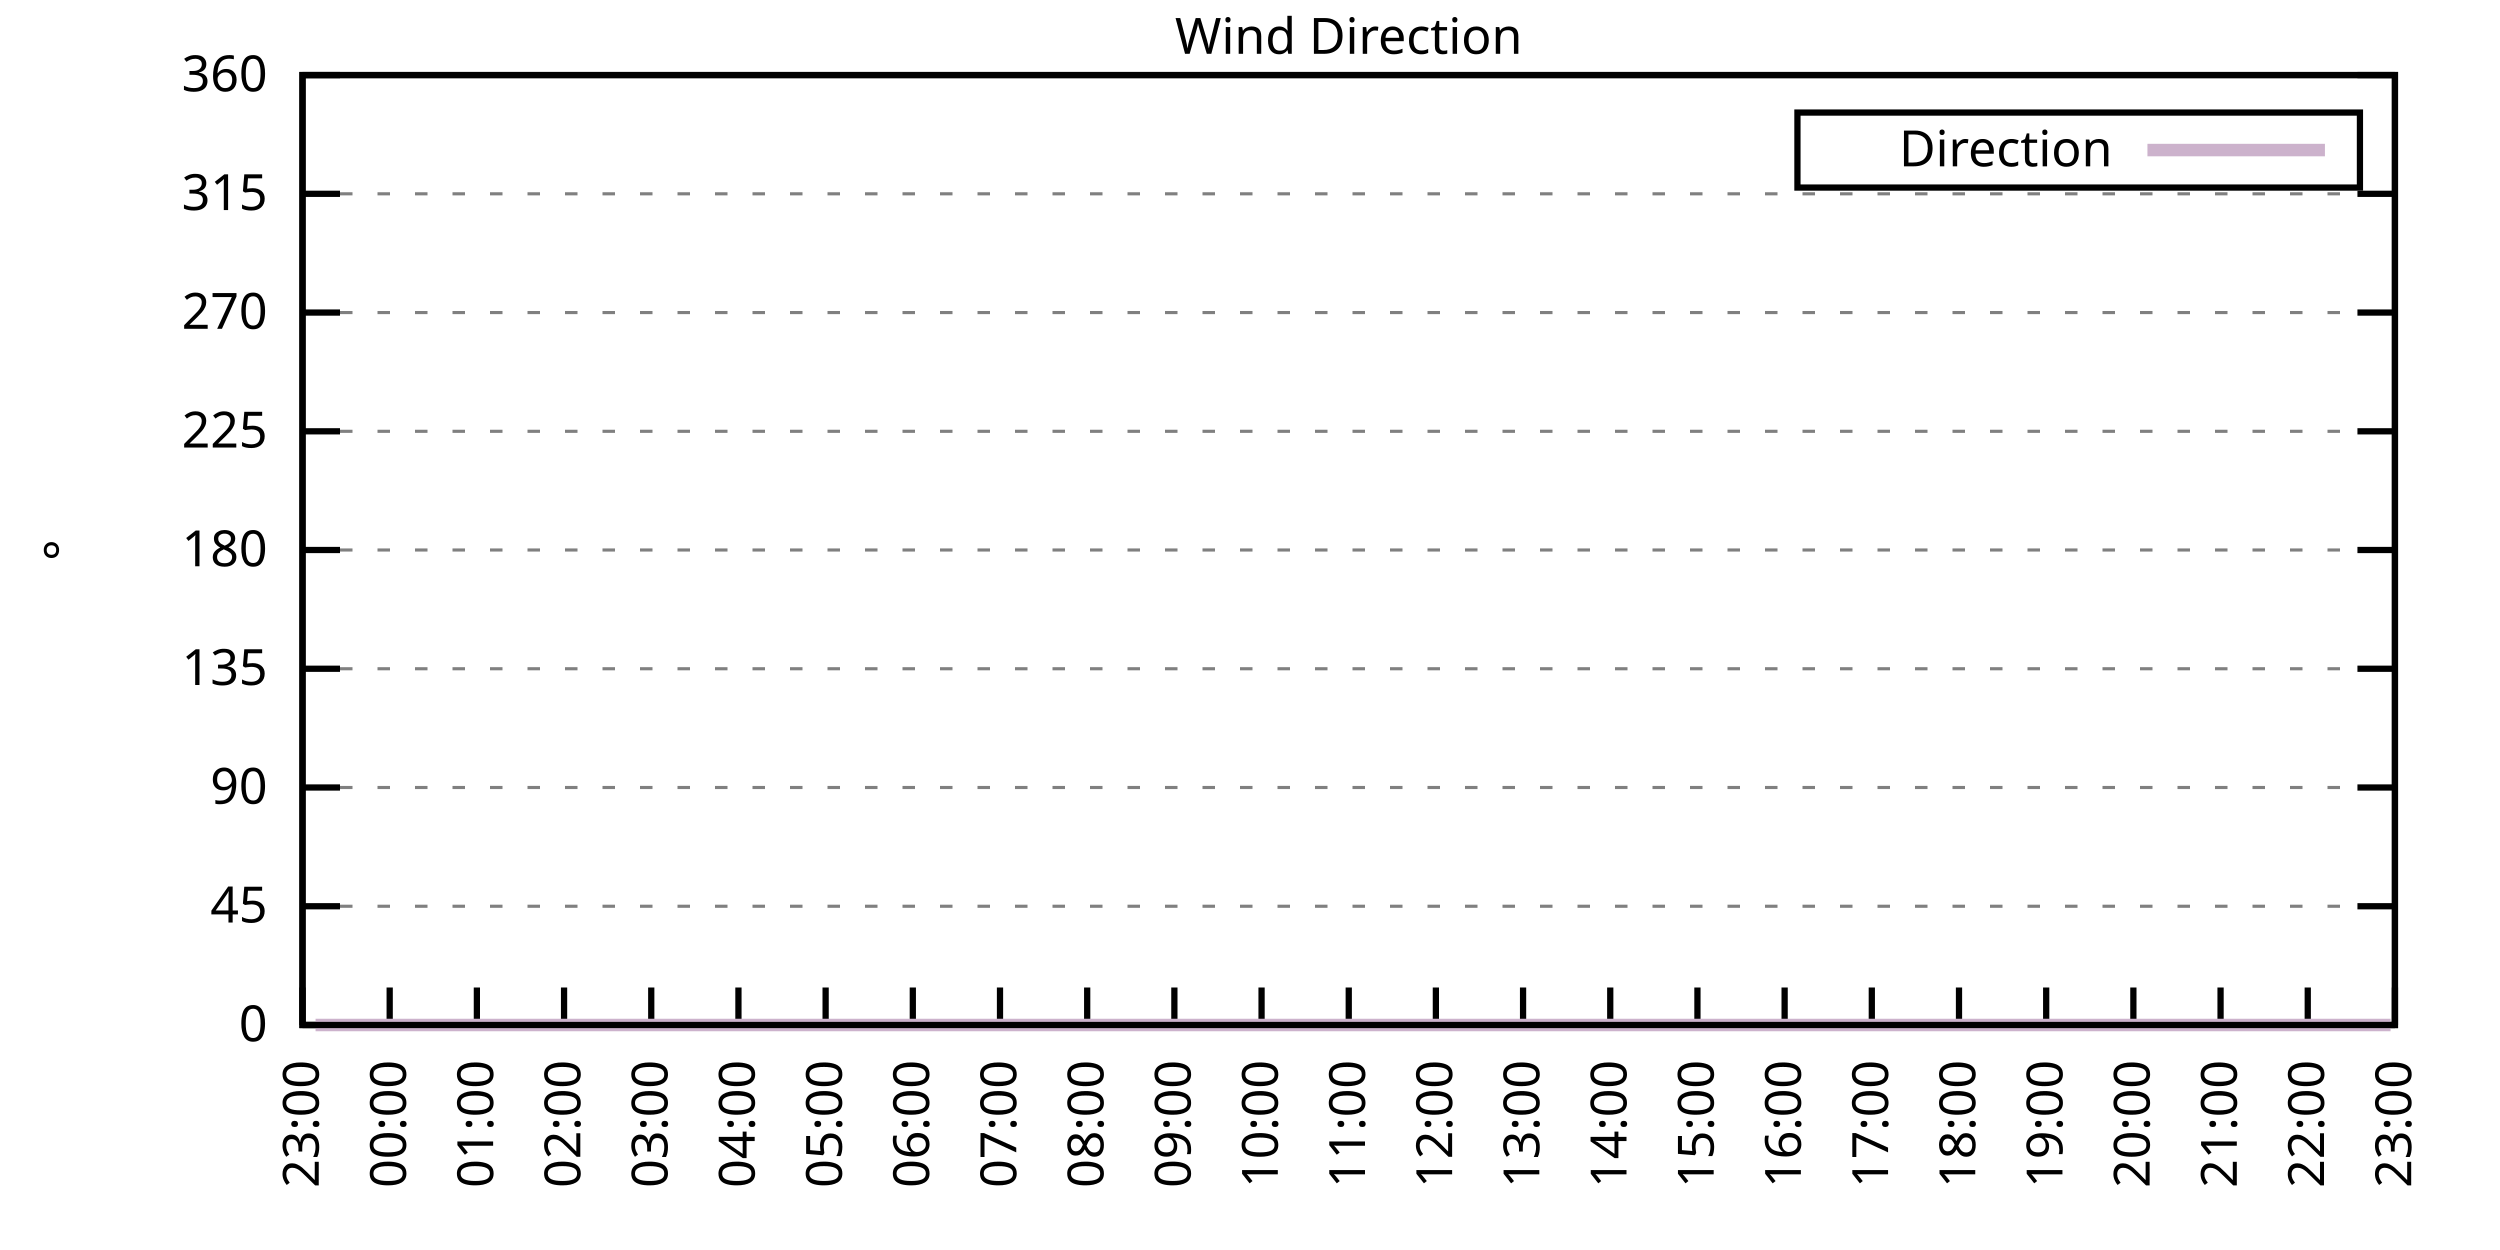
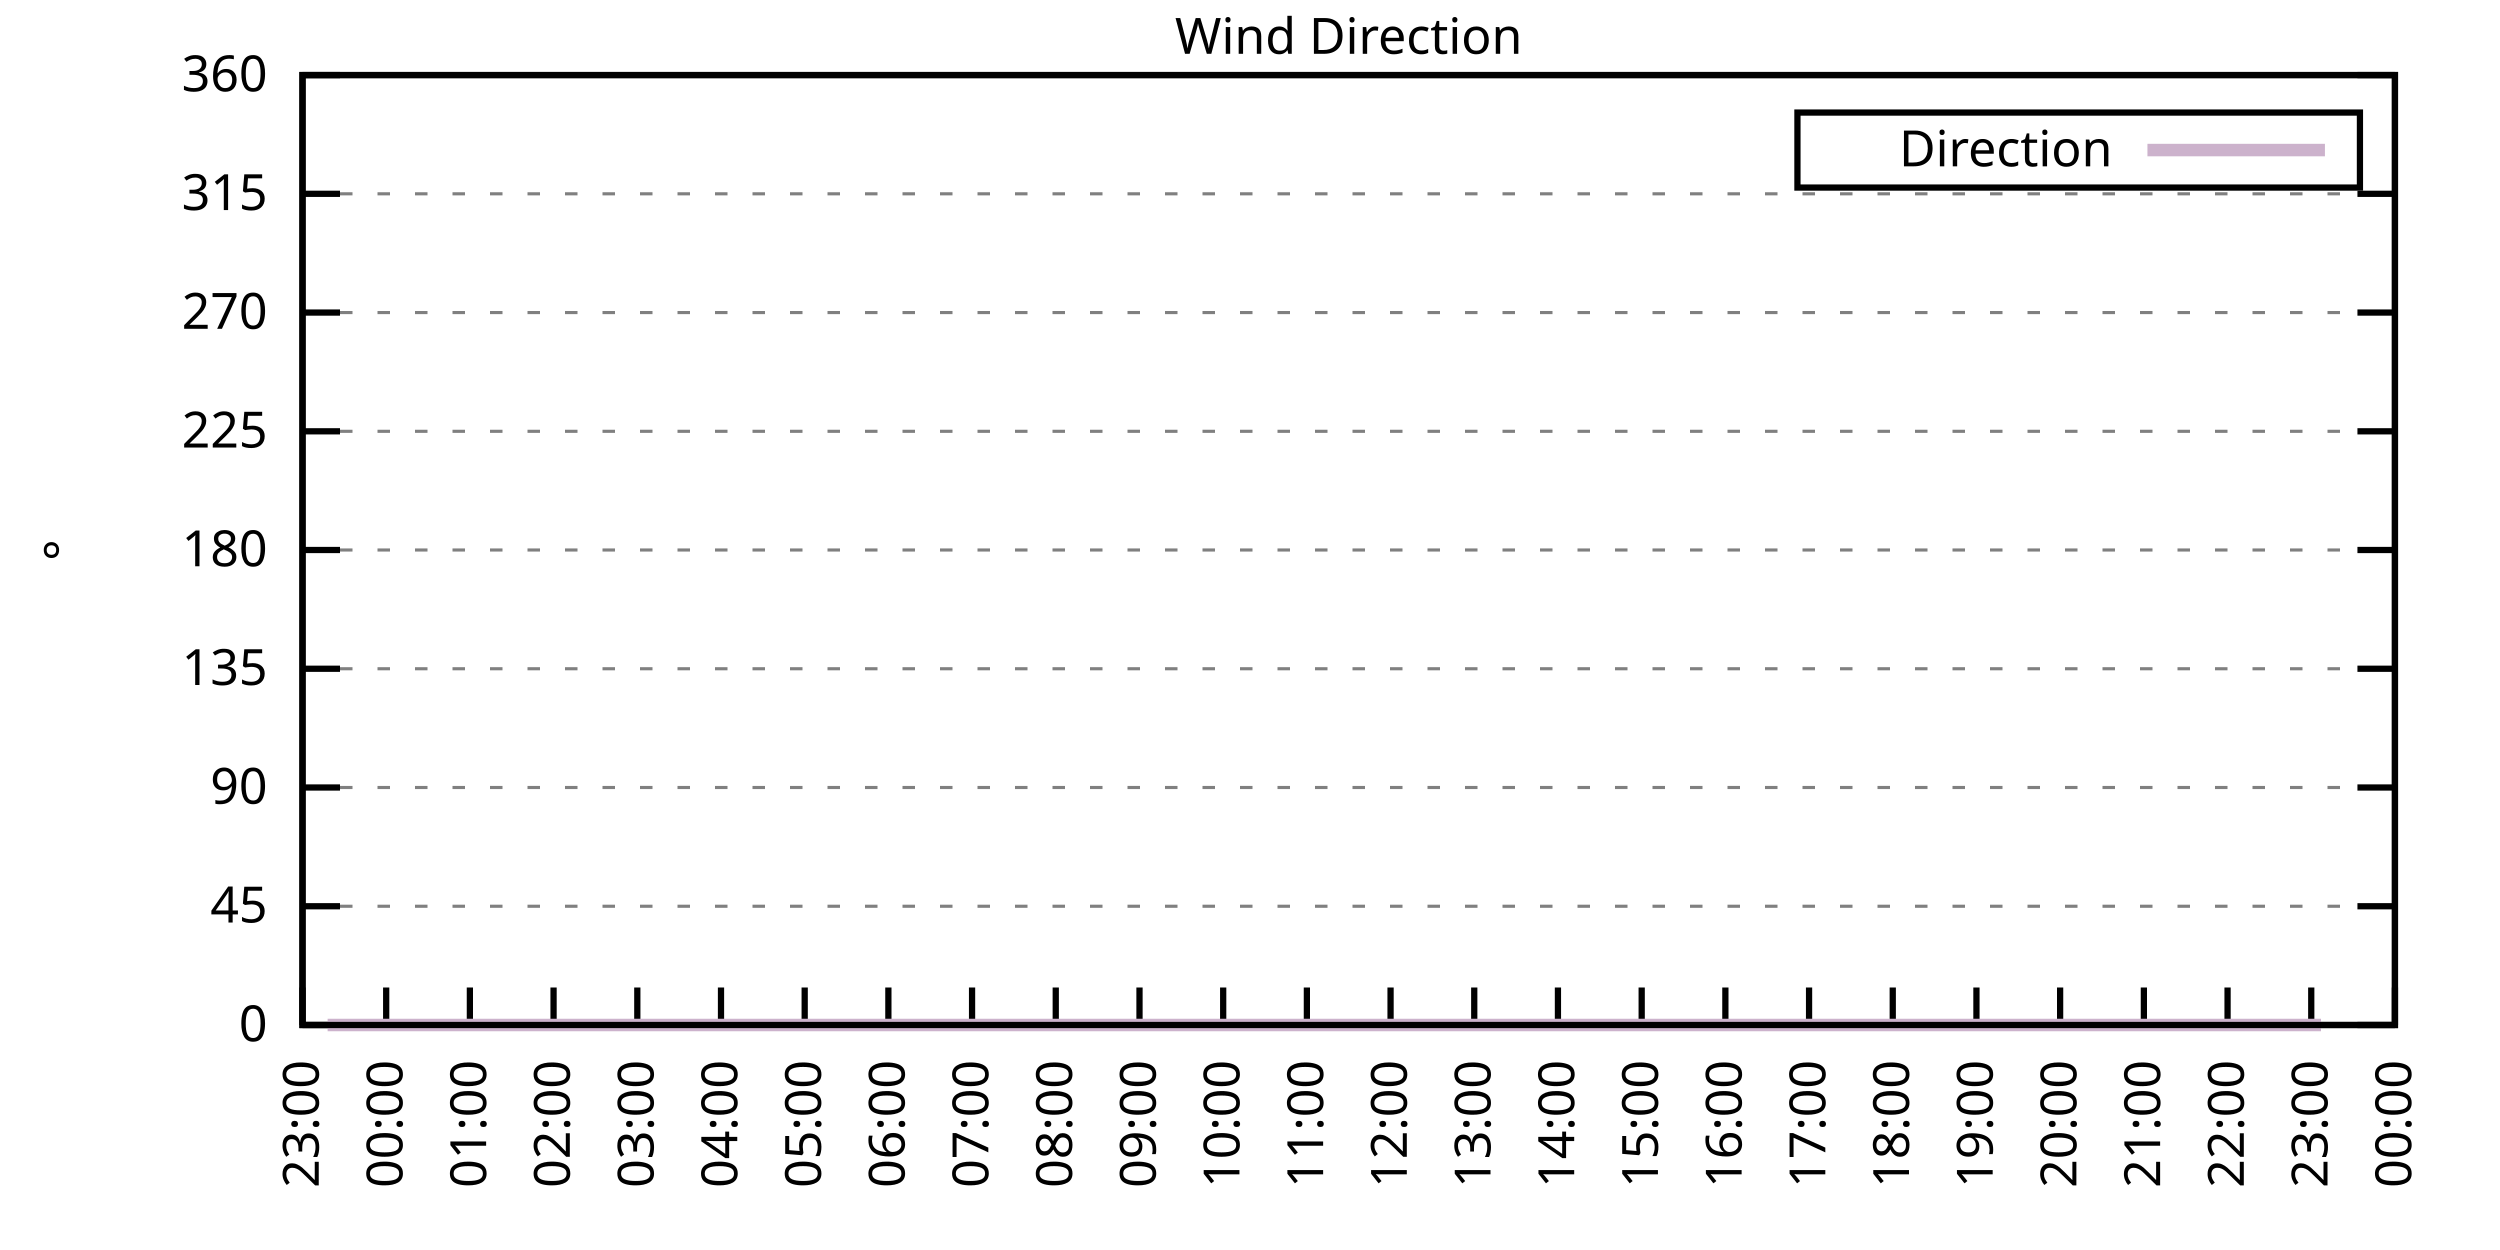
<svg xmlns="http://www.w3.org/2000/svg" xmlns:xlink="http://www.w3.org/1999/xlink" width="400" height="200" viewBox="0 0 400 200">
  <g id="gnuplot_canvas">
    <rect x="0" y="0" width="400" height="200" fill="none" />
    <defs>
      <circle id="gpDot" r="0.5" stroke-width="0.5" stroke="currentColor" />
      <path id="gpPt0" stroke-width="0.333" stroke="currentColor" d="M-1,0 h2 M0,-1 v2" />
      <path id="gpPt1" stroke-width="0.333" stroke="currentColor" d="M-1,-1 L1,1 M1,-1 L-1,1" />
      <path id="gpPt2" stroke-width="0.333" stroke="currentColor" d="M-1,0 L1,0 M0,-1 L0,1 M-1,-1 L1,1 M-1,1 L1,-1" />
      <rect id="gpPt3" stroke-width="0.333" stroke="currentColor" x="-1" y="-1" width="2" height="2" />
      <rect id="gpPt4" stroke-width="0.333" stroke="currentColor" fill="currentColor" x="-1" y="-1" width="2" height="2" />
      <circle id="gpPt5" stroke-width="0.333" stroke="currentColor" cx="0" cy="0" r="1" />
      <use xlink:href="#gpPt5" id="gpPt6" fill="currentColor" stroke="none" />
      <path id="gpPt7" stroke-width="0.333" stroke="currentColor" d="M0,-1.33 L-1.33,0.67 L1.33,0.67 z" />
      <use xlink:href="#gpPt7" id="gpPt8" fill="currentColor" stroke="none" />
      <use xlink:href="#gpPt7" id="gpPt9" stroke="currentColor" transform="rotate(180)" />
      <use xlink:href="#gpPt9" id="gpPt10" fill="currentColor" stroke="none" />
      <use xlink:href="#gpPt3" id="gpPt11" stroke="currentColor" transform="rotate(45)" />
      <use xlink:href="#gpPt11" id="gpPt12" fill="currentColor" stroke="none" />
      <path id="gpPt13" stroke-width="0.333" stroke="currentColor" d="M0,1.330 L1.265,0.411 L0.782,-1.067 L-0.782,-1.076 L-1.265,0.411 z" />
      <use xlink:href="#gpPt13" id="gpPt14" fill="currentColor" stroke="none" />
      <filter id="textbox" filterUnits="objectBoundingBox" x="0" y="0" height="1" width="1">
        <feFlood flood-color="white" flood-opacity="1" result="bgnd" />
        <feComposite in="SourceGraphic" in2="bgnd" operator="atop" />
      </filter>
      <filter id="greybox" filterUnits="objectBoundingBox" x="0" y="0" height="1" width="1">
        <feFlood flood-color="lightgrey" flood-opacity="1" result="grey" />
        <feComposite in="SourceGraphic" in2="grey" operator="atop" />
      </filter>
    </defs>
    <g fill="none" color="white" stroke="currentColor" stroke-width="1.00" stroke-linecap="butt" stroke-linejoin="miter">
</g>
    <g fill="none" color="black" stroke="currentColor" stroke-width="1.00" stroke-linecap="butt" stroke-linejoin="miter">
      <g stroke="none" shape-rendering="crispEdges">
        <polygon fill="rgb(255, 255, 255)" points="48.40,164.00 383.18,164.00 383.18,12.02 48.40,12.02 " />
      </g>
    </g>
    <g fill="none" color="black" stroke="currentColor" stroke-width="1.00" stroke-linecap="butt" stroke-linejoin="miter">
</g>
    <g fill="none" color="black" stroke="black" stroke-width="0.50" stroke-linecap="butt" stroke-linejoin="miter">
</g>
    <g fill="none" color="gray" stroke="currentColor" stroke-width="0.50" stroke-linecap="butt" stroke-linejoin="miter">
      <path stroke="gray" stroke-dasharray="2,4" class="gridline" d="M48.40,164.00 L383.19,164.00  " />
    </g>
    <g fill="none" color="gray" stroke="gray" stroke-width="1.00" stroke-linecap="butt" stroke-linejoin="miter">
</g>
    <g fill="none" color="black" stroke="currentColor" stroke-width="1.00" stroke-linecap="butt" stroke-linejoin="miter">
      <path stroke="black" d="M48.40,164.00 L54.40,164.00 M383.19,164.00 L377.19,164.00  " />
      <g transform="translate(42.80,166.60)" stroke="none" fill="black" font-family="Sans" font-size="8.00" text-anchor="end">
        <text>
          <tspan font-family="Sans"> 0</tspan>
        </text>
      </g>
    </g>
    <g fill="none" color="black" stroke="currentColor" stroke-width="1.00" stroke-linecap="butt" stroke-linejoin="miter">
</g>
    <g fill="none" color="black" stroke="black" stroke-width="0.50" stroke-linecap="butt" stroke-linejoin="miter">
</g>
    <g fill="none" color="gray" stroke="currentColor" stroke-width="0.50" stroke-linecap="butt" stroke-linejoin="miter">
      <path stroke="gray" stroke-dasharray="2,4" class="gridline" d="M48.40,145.00 L383.19,145.00  " />
    </g>
    <g fill="none" color="gray" stroke="gray" stroke-width="1.00" stroke-linecap="butt" stroke-linejoin="miter">
</g>
    <g fill="none" color="black" stroke="currentColor" stroke-width="1.00" stroke-linecap="butt" stroke-linejoin="miter">
      <path stroke="black" d="M48.40,145.00 L54.40,145.00 M383.19,145.00 L377.19,145.00  " />
      <g transform="translate(42.80,147.60)" stroke="none" fill="black" font-family="Sans" font-size="8.00" text-anchor="end">
        <text>
          <tspan font-family="Sans"> 45</tspan>
        </text>
      </g>
    </g>
    <g fill="none" color="black" stroke="currentColor" stroke-width="1.00" stroke-linecap="butt" stroke-linejoin="miter">
</g>
    <g fill="none" color="black" stroke="black" stroke-width="0.50" stroke-linecap="butt" stroke-linejoin="miter">
</g>
    <g fill="none" color="gray" stroke="currentColor" stroke-width="0.50" stroke-linecap="butt" stroke-linejoin="miter">
      <path stroke="gray" stroke-dasharray="2,4" class="gridline" d="M48.40,126.00 L383.19,126.00  " />
    </g>
    <g fill="none" color="gray" stroke="gray" stroke-width="1.00" stroke-linecap="butt" stroke-linejoin="miter">
</g>
    <g fill="none" color="black" stroke="currentColor" stroke-width="1.00" stroke-linecap="butt" stroke-linejoin="miter">
      <path stroke="black" d="M48.40,126.00 L54.40,126.00 M383.19,126.00 L377.19,126.00  " />
      <g transform="translate(42.80,128.60)" stroke="none" fill="black" font-family="Sans" font-size="8.00" text-anchor="end">
        <text>
          <tspan font-family="Sans"> 90</tspan>
        </text>
      </g>
    </g>
    <g fill="none" color="black" stroke="currentColor" stroke-width="1.00" stroke-linecap="butt" stroke-linejoin="miter">
</g>
    <g fill="none" color="black" stroke="black" stroke-width="0.50" stroke-linecap="butt" stroke-linejoin="miter">
</g>
    <g fill="none" color="gray" stroke="currentColor" stroke-width="0.50" stroke-linecap="butt" stroke-linejoin="miter">
      <path stroke="gray" stroke-dasharray="2,4" class="gridline" d="M48.40,107.00 L383.19,107.00  " />
    </g>
    <g fill="none" color="gray" stroke="gray" stroke-width="1.00" stroke-linecap="butt" stroke-linejoin="miter">
</g>
    <g fill="none" color="black" stroke="currentColor" stroke-width="1.00" stroke-linecap="butt" stroke-linejoin="miter">
      <path stroke="black" d="M48.40,107.00 L54.40,107.00 M383.19,107.00 L377.19,107.00  " />
      <g transform="translate(42.80,109.60)" stroke="none" fill="black" font-family="Sans" font-size="8.00" text-anchor="end">
        <text>
          <tspan font-family="Sans"> 135</tspan>
        </text>
      </g>
    </g>
    <g fill="none" color="black" stroke="currentColor" stroke-width="1.00" stroke-linecap="butt" stroke-linejoin="miter">
</g>
    <g fill="none" color="black" stroke="black" stroke-width="0.50" stroke-linecap="butt" stroke-linejoin="miter">
</g>
    <g fill="none" color="gray" stroke="currentColor" stroke-width="0.50" stroke-linecap="butt" stroke-linejoin="miter">
      <path stroke="gray" stroke-dasharray="2,4" class="gridline" d="M48.40,88.00 L383.19,88.00  " />
    </g>
    <g fill="none" color="gray" stroke="gray" stroke-width="1.00" stroke-linecap="butt" stroke-linejoin="miter">
</g>
    <g fill="none" color="black" stroke="currentColor" stroke-width="1.00" stroke-linecap="butt" stroke-linejoin="miter">
      <path stroke="black" d="M48.40,88.00 L54.40,88.00 M383.19,88.00 L377.19,88.00  " />
      <g transform="translate(42.80,90.60)" stroke="none" fill="black" font-family="Sans" font-size="8.00" text-anchor="end">
        <text>
          <tspan font-family="Sans"> 180</tspan>
        </text>
      </g>
    </g>
    <g fill="none" color="black" stroke="currentColor" stroke-width="1.00" stroke-linecap="butt" stroke-linejoin="miter">
</g>
    <g fill="none" color="black" stroke="black" stroke-width="0.50" stroke-linecap="butt" stroke-linejoin="miter">
</g>
    <g fill="none" color="gray" stroke="currentColor" stroke-width="0.50" stroke-linecap="butt" stroke-linejoin="miter">
      <path stroke="gray" stroke-dasharray="2,4" class="gridline" d="M48.40,69.01 L383.19,69.01  " />
    </g>
    <g fill="none" color="gray" stroke="gray" stroke-width="1.00" stroke-linecap="butt" stroke-linejoin="miter">
</g>
    <g fill="none" color="black" stroke="currentColor" stroke-width="1.00" stroke-linecap="butt" stroke-linejoin="miter">
      <path stroke="black" d="M48.40,69.01 L54.40,69.01 M383.19,69.01 L377.19,69.01  " />
      <g transform="translate(42.80,71.61)" stroke="none" fill="black" font-family="Sans" font-size="8.00" text-anchor="end">
        <text>
          <tspan font-family="Sans"> 225</tspan>
        </text>
      </g>
    </g>
    <g fill="none" color="black" stroke="currentColor" stroke-width="1.00" stroke-linecap="butt" stroke-linejoin="miter">
</g>
    <g fill="none" color="black" stroke="black" stroke-width="0.50" stroke-linecap="butt" stroke-linejoin="miter">
</g>
    <g fill="none" color="gray" stroke="currentColor" stroke-width="0.50" stroke-linecap="butt" stroke-linejoin="miter">
      <path stroke="gray" stroke-dasharray="2,4" class="gridline" d="M48.40,50.01 L383.19,50.01  " />
    </g>
    <g fill="none" color="gray" stroke="gray" stroke-width="1.00" stroke-linecap="butt" stroke-linejoin="miter">
</g>
    <g fill="none" color="black" stroke="currentColor" stroke-width="1.00" stroke-linecap="butt" stroke-linejoin="miter">
      <path stroke="black" d="M48.40,50.01 L54.40,50.01 M383.19,50.01 L377.19,50.01  " />
      <g transform="translate(42.80,52.61)" stroke="none" fill="black" font-family="Sans" font-size="8.00" text-anchor="end">
        <text>
          <tspan font-family="Sans"> 270</tspan>
        </text>
      </g>
    </g>
    <g fill="none" color="black" stroke="currentColor" stroke-width="1.00" stroke-linecap="butt" stroke-linejoin="miter">
</g>
    <g fill="none" color="black" stroke="black" stroke-width="0.50" stroke-linecap="butt" stroke-linejoin="miter">
</g>
    <g fill="none" color="gray" stroke="currentColor" stroke-width="0.50" stroke-linecap="butt" stroke-linejoin="miter">
      <path stroke="gray" stroke-dasharray="2,4" class="gridline" d="M48.40,31.01 L383.19,31.01  " />
    </g>
    <g fill="none" color="gray" stroke="gray" stroke-width="1.00" stroke-linecap="butt" stroke-linejoin="miter">
</g>
    <g fill="none" color="black" stroke="currentColor" stroke-width="1.00" stroke-linecap="butt" stroke-linejoin="miter">
      <path stroke="black" d="M48.40,31.01 L54.40,31.01 M383.19,31.01 L377.19,31.01  " />
      <g transform="translate(42.80,33.61)" stroke="none" fill="black" font-family="Sans" font-size="8.00" text-anchor="end">
        <text>
          <tspan font-family="Sans"> 315</tspan>
        </text>
      </g>
    </g>
    <g fill="none" color="black" stroke="currentColor" stroke-width="1.00" stroke-linecap="butt" stroke-linejoin="miter">
</g>
    <g fill="none" color="black" stroke="black" stroke-width="0.50" stroke-linecap="butt" stroke-linejoin="miter">
</g>
    <g fill="none" color="gray" stroke="currentColor" stroke-width="0.50" stroke-linecap="butt" stroke-linejoin="miter">
      <path stroke="gray" stroke-dasharray="2,4" class="gridline" d="M48.40,12.01 L383.19,12.01  " />
    </g>
    <g fill="none" color="gray" stroke="gray" stroke-width="1.00" stroke-linecap="butt" stroke-linejoin="miter">
</g>
    <g fill="none" color="black" stroke="currentColor" stroke-width="1.00" stroke-linecap="butt" stroke-linejoin="miter">
      <path stroke="black" d="M48.40,12.01 L54.40,12.01 M383.19,12.01 L377.19,12.01  " />
      <g transform="translate(42.80,14.61)" stroke="none" fill="black" font-family="Sans" font-size="8.00" text-anchor="end">
        <text>
          <tspan font-family="Sans"> 360</tspan>
        </text>
      </g>
    </g>
    <g fill="none" color="black" stroke="currentColor" stroke-width="1.00" stroke-linecap="butt" stroke-linejoin="miter">
      <path stroke="black" d="M48.40,164.00 L48.40,158.00  " />
      <g transform="translate(51.00,169.60) rotate(270.00)" stroke="none" fill="black" font-family="Sans" font-size="8.00" text-anchor="end">
        <text>
          <tspan font-family="Sans">23:00</tspan>
        </text>
      </g>
    </g>
    <g fill="none" color="black" stroke="currentColor" stroke-width="1.00" stroke-linecap="butt" stroke-linejoin="miter">
-       <path stroke="black" d="M62.35,164.00 L62.35,158.00  " />
-       <g transform="translate(64.95,169.60) rotate(270.00)" stroke="none" fill="black" font-family="Sans" font-size="8.00" text-anchor="end">
+       <path stroke="black" d="M61.79,164.00 L61.79,158.00  " />
+       <g transform="translate(64.39,169.60) rotate(270.00)" stroke="none" fill="black" font-family="Sans" font-size="8.00" text-anchor="end">
        <text>
          <tspan font-family="Sans">00:00</tspan>
        </text>
      </g>
    </g>
    <g fill="none" color="black" stroke="currentColor" stroke-width="1.00" stroke-linecap="butt" stroke-linejoin="miter">
-       <path stroke="black" d="M76.30,164.00 L76.30,158.00  " />
-       <g transform="translate(78.90,169.60) rotate(270.00)" stroke="none" fill="black" font-family="Sans" font-size="8.00" text-anchor="end">
+       <path stroke="black" d="M75.18,164.00 L75.18,158.00  " />
+       <g transform="translate(77.78,169.60) rotate(270.00)" stroke="none" fill="black" font-family="Sans" font-size="8.00" text-anchor="end">
        <text>
          <tspan font-family="Sans">01:00</tspan>
        </text>
      </g>
    </g>
    <g fill="none" color="black" stroke="currentColor" stroke-width="1.00" stroke-linecap="butt" stroke-linejoin="miter">
-       <path stroke="black" d="M90.25,164.00 L90.25,158.00  " />
-       <g transform="translate(92.85,169.60) rotate(270.00)" stroke="none" fill="black" font-family="Sans" font-size="8.00" text-anchor="end">
+       <path stroke="black" d="M88.57,164.00 L88.57,158.00  " />
+       <g transform="translate(91.17,169.60) rotate(270.00)" stroke="none" fill="black" font-family="Sans" font-size="8.00" text-anchor="end">
        <text>
          <tspan font-family="Sans">02:00</tspan>
        </text>
      </g>
    </g>
    <g fill="none" color="black" stroke="currentColor" stroke-width="1.00" stroke-linecap="butt" stroke-linejoin="miter">
-       <path stroke="black" d="M104.20,164.00 L104.20,158.00  " />
-       <g transform="translate(106.80,169.60) rotate(270.00)" stroke="none" fill="black" font-family="Sans" font-size="8.00" text-anchor="end">
+       <path stroke="black" d="M101.97,164.00 L101.97,158.00  " />
+       <g transform="translate(104.57,169.60) rotate(270.00)" stroke="none" fill="black" font-family="Sans" font-size="8.00" text-anchor="end">
        <text>
          <tspan font-family="Sans">03:00</tspan>
        </text>
      </g>
    </g>
    <g fill="none" color="black" stroke="currentColor" stroke-width="1.00" stroke-linecap="butt" stroke-linejoin="miter">
-       <path stroke="black" d="M118.15,164.00 L118.15,158.00  " />
-       <g transform="translate(120.75,169.60) rotate(270.00)" stroke="none" fill="black" font-family="Sans" font-size="8.00" text-anchor="end">
+       <path stroke="black" d="M115.36,164.00 L115.36,158.00  " />
+       <g transform="translate(117.96,169.60) rotate(270.00)" stroke="none" fill="black" font-family="Sans" font-size="8.00" text-anchor="end">
        <text>
          <tspan font-family="Sans">04:00</tspan>
        </text>
      </g>
    </g>
    <g fill="none" color="black" stroke="currentColor" stroke-width="1.00" stroke-linecap="butt" stroke-linejoin="miter">
-       <path stroke="black" d="M132.10,164.00 L132.10,158.00  " />
-       <g transform="translate(134.70,169.60) rotate(270.00)" stroke="none" fill="black" font-family="Sans" font-size="8.00" text-anchor="end">
+       <path stroke="black" d="M128.75,164.00 L128.75,158.00  " />
+       <g transform="translate(131.35,169.60) rotate(270.00)" stroke="none" fill="black" font-family="Sans" font-size="8.00" text-anchor="end">
        <text>
          <tspan font-family="Sans">05:00</tspan>
        </text>
      </g>
    </g>
    <g fill="none" color="black" stroke="currentColor" stroke-width="1.00" stroke-linecap="butt" stroke-linejoin="miter">
-       <path stroke="black" d="M146.05,164.00 L146.05,158.00  " />
-       <g transform="translate(148.65,169.60) rotate(270.00)" stroke="none" fill="black" font-family="Sans" font-size="8.00" text-anchor="end">
+       <path stroke="black" d="M142.14,164.00 L142.14,158.00  " />
+       <g transform="translate(144.74,169.60) rotate(270.00)" stroke="none" fill="black" font-family="Sans" font-size="8.00" text-anchor="end">
        <text>
          <tspan font-family="Sans">06:00</tspan>
        </text>
      </g>
    </g>
    <g fill="none" color="black" stroke="currentColor" stroke-width="1.00" stroke-linecap="butt" stroke-linejoin="miter">
-       <path stroke="black" d="M160.00,164.00 L160.00,158.00  " />
-       <g transform="translate(162.60,169.60) rotate(270.00)" stroke="none" fill="black" font-family="Sans" font-size="8.00" text-anchor="end">
+       <path stroke="black" d="M155.53,164.00 L155.53,158.00  " />
+       <g transform="translate(158.13,169.60) rotate(270.00)" stroke="none" fill="black" font-family="Sans" font-size="8.00" text-anchor="end">
        <text>
          <tspan font-family="Sans">07:00</tspan>
        </text>
      </g>
    </g>
    <g fill="none" color="black" stroke="currentColor" stroke-width="1.00" stroke-linecap="butt" stroke-linejoin="miter">
-       <path stroke="black" d="M173.95,164.00 L173.95,158.00  " />
-       <g transform="translate(176.55,169.60) rotate(270.00)" stroke="none" fill="black" font-family="Sans" font-size="8.00" text-anchor="end">
+       <path stroke="black" d="M168.92,164.00 L168.92,158.00  " />
+       <g transform="translate(171.52,169.60) rotate(270.00)" stroke="none" fill="black" font-family="Sans" font-size="8.00" text-anchor="end">
        <text>
          <tspan font-family="Sans">08:00</tspan>
        </text>
      </g>
    </g>
    <g fill="none" color="black" stroke="currentColor" stroke-width="1.00" stroke-linecap="butt" stroke-linejoin="miter">
-       <path stroke="black" d="M187.90,164.00 L187.90,158.00  " />
-       <g transform="translate(190.50,169.60) rotate(270.00)" stroke="none" fill="black" font-family="Sans" font-size="8.00" text-anchor="end">
+       <path stroke="black" d="M182.32,164.00 L182.32,158.00  " />
+       <g transform="translate(184.92,169.60) rotate(270.00)" stroke="none" fill="black" font-family="Sans" font-size="8.00" text-anchor="end">
        <text>
          <tspan font-family="Sans">09:00</tspan>
        </text>
      </g>
    </g>
    <g fill="none" color="black" stroke="currentColor" stroke-width="1.00" stroke-linecap="butt" stroke-linejoin="miter">
-       <path stroke="black" d="M201.85,164.00 L201.85,158.00  " />
-       <g transform="translate(204.45,169.60) rotate(270.00)" stroke="none" fill="black" font-family="Sans" font-size="8.00" text-anchor="end">
+       <path stroke="black" d="M195.71,164.00 L195.71,158.00  " />
+       <g transform="translate(198.31,169.60) rotate(270.00)" stroke="none" fill="black" font-family="Sans" font-size="8.00" text-anchor="end">
        <text>
          <tspan font-family="Sans">10:00</tspan>
        </text>
      </g>
    </g>
    <g fill="none" color="black" stroke="currentColor" stroke-width="1.00" stroke-linecap="butt" stroke-linejoin="miter">
-       <path stroke="black" d="M215.80,164.00 L215.80,158.00  " />
-       <g transform="translate(218.40,169.60) rotate(270.00)" stroke="none" fill="black" font-family="Sans" font-size="8.00" text-anchor="end">
+       <path stroke="black" d="M209.10,164.00 L209.10,158.00  " />
+       <g transform="translate(211.70,169.60) rotate(270.00)" stroke="none" fill="black" font-family="Sans" font-size="8.00" text-anchor="end">
        <text>
          <tspan font-family="Sans">11:00</tspan>
        </text>
      </g>
    </g>
    <g fill="none" color="black" stroke="currentColor" stroke-width="1.00" stroke-linecap="butt" stroke-linejoin="miter">
-       <path stroke="black" d="M229.74,164.00 L229.74,158.00  " />
-       <g transform="translate(232.34,169.60) rotate(270.00)" stroke="none" fill="black" font-family="Sans" font-size="8.00" text-anchor="end">
+       <path stroke="black" d="M222.49,164.00 L222.49,158.00  " />
+       <g transform="translate(225.09,169.60) rotate(270.00)" stroke="none" fill="black" font-family="Sans" font-size="8.00" text-anchor="end">
        <text>
          <tspan font-family="Sans">12:00</tspan>
        </text>
      </g>
    </g>
    <g fill="none" color="black" stroke="currentColor" stroke-width="1.00" stroke-linecap="butt" stroke-linejoin="miter">
-       <path stroke="black" d="M243.69,164.00 L243.69,158.00  " />
-       <g transform="translate(246.29,169.60) rotate(270.00)" stroke="none" fill="black" font-family="Sans" font-size="8.00" text-anchor="end">
+       <path stroke="black" d="M235.88,164.00 L235.88,158.00  " />
+       <g transform="translate(238.48,169.60) rotate(270.00)" stroke="none" fill="black" font-family="Sans" font-size="8.00" text-anchor="end">
        <text>
          <tspan font-family="Sans">13:00</tspan>
        </text>
      </g>
    </g>
    <g fill="none" color="black" stroke="currentColor" stroke-width="1.00" stroke-linecap="butt" stroke-linejoin="miter">
-       <path stroke="black" d="M257.64,164.00 L257.64,158.00  " />
-       <g transform="translate(260.24,169.60) rotate(270.00)" stroke="none" fill="black" font-family="Sans" font-size="8.00" text-anchor="end">
+       <path stroke="black" d="M249.27,164.00 L249.27,158.00  " />
+       <g transform="translate(251.87,169.60) rotate(270.00)" stroke="none" fill="black" font-family="Sans" font-size="8.00" text-anchor="end">
        <text>
          <tspan font-family="Sans">14:00</tspan>
        </text>
      </g>
    </g>
    <g fill="none" color="black" stroke="currentColor" stroke-width="1.00" stroke-linecap="butt" stroke-linejoin="miter">
-       <path stroke="black" d="M271.59,164.00 L271.59,158.00  " />
-       <g transform="translate(274.19,169.60) rotate(270.00)" stroke="none" fill="black" font-family="Sans" font-size="8.00" text-anchor="end">
+       <path stroke="black" d="M262.67,164.00 L262.67,158.00  " />
+       <g transform="translate(265.27,169.60) rotate(270.00)" stroke="none" fill="black" font-family="Sans" font-size="8.00" text-anchor="end">
        <text>
          <tspan font-family="Sans">15:00</tspan>
        </text>
      </g>
    </g>
    <g fill="none" color="black" stroke="currentColor" stroke-width="1.00" stroke-linecap="butt" stroke-linejoin="miter">
-       <path stroke="black" d="M285.54,164.00 L285.54,158.00  " />
-       <g transform="translate(288.14,169.60) rotate(270.00)" stroke="none" fill="black" font-family="Sans" font-size="8.00" text-anchor="end">
+       <path stroke="black" d="M276.06,164.00 L276.06,158.00  " />
+       <g transform="translate(278.66,169.60) rotate(270.00)" stroke="none" fill="black" font-family="Sans" font-size="8.00" text-anchor="end">
        <text>
          <tspan font-family="Sans">16:00</tspan>
        </text>
      </g>
    </g>
    <g fill="none" color="black" stroke="currentColor" stroke-width="1.00" stroke-linecap="butt" stroke-linejoin="miter">
-       <path stroke="black" d="M299.49,164.00 L299.49,158.00  " />
-       <g transform="translate(302.09,169.60) rotate(270.00)" stroke="none" fill="black" font-family="Sans" font-size="8.00" text-anchor="end">
+       <path stroke="black" d="M289.45,164.00 L289.45,158.00  " />
+       <g transform="translate(292.05,169.60) rotate(270.00)" stroke="none" fill="black" font-family="Sans" font-size="8.00" text-anchor="end">
        <text>
          <tspan font-family="Sans">17:00</tspan>
        </text>
      </g>
    </g>
    <g fill="none" color="black" stroke="currentColor" stroke-width="1.00" stroke-linecap="butt" stroke-linejoin="miter">
-       <path stroke="black" d="M313.44,164.00 L313.44,158.00  " />
-       <g transform="translate(316.04,169.60) rotate(270.00)" stroke="none" fill="black" font-family="Sans" font-size="8.00" text-anchor="end">
+       <path stroke="black" d="M302.84,164.00 L302.84,158.00  " />
+       <g transform="translate(305.44,169.60) rotate(270.00)" stroke="none" fill="black" font-family="Sans" font-size="8.00" text-anchor="end">
        <text>
          <tspan font-family="Sans">18:00</tspan>
        </text>
      </g>
    </g>
    <g fill="none" color="black" stroke="currentColor" stroke-width="1.00" stroke-linecap="butt" stroke-linejoin="miter">
-       <path stroke="black" d="M327.39,164.00 L327.39,158.00  " />
-       <g transform="translate(329.99,169.60) rotate(270.00)" stroke="none" fill="black" font-family="Sans" font-size="8.00" text-anchor="end">
+       <path stroke="black" d="M316.23,164.00 L316.23,158.00  " />
+       <g transform="translate(318.83,169.60) rotate(270.00)" stroke="none" fill="black" font-family="Sans" font-size="8.00" text-anchor="end">
        <text>
          <tspan font-family="Sans">19:00</tspan>
        </text>
      </g>
    </g>
    <g fill="none" color="black" stroke="currentColor" stroke-width="1.00" stroke-linecap="butt" stroke-linejoin="miter">
-       <path stroke="black" d="M341.34,164.00 L341.34,158.00  " />
-       <g transform="translate(343.94,169.60) rotate(270.00)" stroke="none" fill="black" font-family="Sans" font-size="8.00" text-anchor="end">
+       <path stroke="black" d="M329.62,164.00 L329.62,158.00  " />
+       <g transform="translate(332.22,169.60) rotate(270.00)" stroke="none" fill="black" font-family="Sans" font-size="8.00" text-anchor="end">
        <text>
          <tspan font-family="Sans">20:00</tspan>
        </text>
      </g>
    </g>
    <g fill="none" color="black" stroke="currentColor" stroke-width="1.00" stroke-linecap="butt" stroke-linejoin="miter">
-       <path stroke="black" d="M355.29,164.00 L355.29,158.00  " />
-       <g transform="translate(357.89,169.60) rotate(270.00)" stroke="none" fill="black" font-family="Sans" font-size="8.00" text-anchor="end">
+       <path stroke="black" d="M343.02,164.00 L343.02,158.00  " />
+       <g transform="translate(345.62,169.60) rotate(270.00)" stroke="none" fill="black" font-family="Sans" font-size="8.00" text-anchor="end">
        <text>
          <tspan font-family="Sans">21:00</tspan>
        </text>
      </g>
    </g>
    <g fill="none" color="black" stroke="currentColor" stroke-width="1.00" stroke-linecap="butt" stroke-linejoin="miter">
-       <path stroke="black" d="M369.24,164.00 L369.24,158.00  " />
-       <g transform="translate(371.84,169.60) rotate(270.00)" stroke="none" fill="black" font-family="Sans" font-size="8.00" text-anchor="end">
+       <path stroke="black" d="M356.41,164.00 L356.41,158.00  " />
+       <g transform="translate(359.01,169.60) rotate(270.00)" stroke="none" fill="black" font-family="Sans" font-size="8.00" text-anchor="end">
        <text>
          <tspan font-family="Sans">22:00</tspan>
+         </text>
+       </g>
+     </g>
+     <g fill="none" color="black" stroke="currentColor" stroke-width="1.00" stroke-linecap="butt" stroke-linejoin="miter">
+       <path stroke="black" d="M369.80,164.00 L369.80,158.00  " />
+       <g transform="translate(372.40,169.60) rotate(270.00)" stroke="none" fill="black" font-family="Sans" font-size="8.00" text-anchor="end">
+         <text>
+           <tspan font-family="Sans">23:00</tspan>
        </text>
      </g>
    </g>
    <g fill="none" color="black" stroke="currentColor" stroke-width="1.00" stroke-linecap="butt" stroke-linejoin="miter">
      <path stroke="black" d="M383.19,164.00 L383.19,158.00  " />
      <g transform="translate(385.79,169.60) rotate(270.00)" stroke="none" fill="black" font-family="Sans" font-size="8.00" text-anchor="end">
        <text>
-           <tspan font-family="Sans">23:00</tspan>
+           <tspan font-family="Sans">00:00</tspan>
        </text>
      </g>
    </g>
    <g fill="none" color="black" stroke="currentColor" stroke-width="1.00" stroke-linecap="butt" stroke-linejoin="miter">
</g>
    <g fill="none" color="black" stroke="currentColor" stroke-width="1.00" stroke-linecap="butt" stroke-linejoin="miter">
      <path stroke="black" d="M48.40,12.01 L48.40,164.00 L383.19,164.00 L383.19,12.01 L48.40,12.01 Z  " />
    </g>
    <g fill="none" color="black" stroke="currentColor" stroke-width="1.00" stroke-linecap="butt" stroke-linejoin="miter">
</g>
    <g fill="none" color="black" stroke="currentColor" stroke-width="1.00" stroke-linecap="butt" stroke-linejoin="miter">
      <path stroke="black" d="M287.59,30.01 L287.59,18.01 L377.59,18.01 L377.59,30.01 L287.59,30.01 Z  " />
    </g>
    <g id="Wind_direction_plot_1">
      <g fill="none" color="white" stroke="black" stroke-width="2.00" stroke-linecap="butt" stroke-linejoin="miter">
</g>
      <g fill="none" color="black" stroke="currentColor" stroke-width="2.00" stroke-linecap="butt" stroke-linejoin="miter">
        <g transform="translate(337.99,26.61)" stroke="none" fill="black" font-family="Sans" font-size="8.00" text-anchor="end">
          <text>
            <tspan font-family="Sans">Direction</tspan>
          </text>
        </g>
      </g>
      <g fill="none" color="black" stroke="currentColor" stroke-width="2.00" stroke-linecap="butt" stroke-linejoin="miter">
-         <path stroke="rgb(204, 178, 204)" d="M343.59,24.01 L371.99,24.01 M50.49,164.00 L52.58,164.00 L54.91,164.00 L57.47,164.00 L59.79,164.00 L62.12,164.00   L64.21,164.00 L66.77,164.00 L68.63,164.00 L71.42,164.00 L73.51,164.00 L76.07,164.00 L77.93,164.00 L80.02,164.00   L82.58,164.00 L84.67,164.00 L87.23,164.00 L90.02,164.00 L91.88,164.00 L93.74,164.00 L96.76,164.00 L99.32,164.00   L101.64,164.00 L103.73,164.00 L106.06,164.00 L108.62,164.00 L110.94,164.00 L113.03,164.00 L115.59,164.00 L117.45,164.00   L119.78,164.00 L122.10,164.00 L124.66,164.00 L126.98,164.00 L129.31,164.00 L131.40,164.00 L134.19,164.00 L136.28,164.00   L138.84,164.00 L140.70,164.00 L143.49,164.00 L145.35,164.00 L147.91,164.00 L150.46,164.00 L152.32,164.00 L154.88,164.00   L156.97,164.00 L159.53,164.00 L161.86,164.00 L164.41,164.00 L166.51,164.00 L168.60,164.00 L171.39,164.00 L173.25,164.00   L175.81,164.00 L180.46,164.00 L182.78,164.00 L185.34,164.00 L187.43,164.00 L189.99,164.00 L192.08,164.00 L194.64,164.00   L196.73,164.00 L199.06,164.00 L201.61,164.00 L203.71,164.00 L206.26,164.00 L208.12,164.00 L210.91,164.00 L212.77,164.00   L215.56,164.00 L217.65,164.00 L220.21,164.00 L222.54,164.00 L224.63,164.00 L226.95,164.00 L229.05,164.00 L231.60,164.00   L234.16,164.00 L236.49,164.00 L238.58,164.00 L241.14,164.00 L243.46,164.00 L245.55,164.00 L248.11,164.00 L250.20,164.00   L252.53,164.00 L255.09,164.00 L257.18,164.00 L259.74,164.00 L262.06,164.00 L264.15,164.00 L266.71,164.00 L269.04,164.00   L270.90,164.00 L273.69,164.00 L275.55,164.00 L277.87,164.00 L280.43,164.00 L282.75,164.00 L285.31,164.00 L287.64,164.00   L289.73,164.00 L292.05,164.00 L294.61,164.00 L296.70,164.00 L298.80,164.00 L301.58,164.00 L303.44,164.00 L306.23,164.00   L308.33,164.00 L310.88,164.00 L313.21,164.00 L315.30,164.00 L317.63,164.00 L320.18,164.00 L322.28,164.00 L324.83,164.00   L326.93,164.00 L329.48,164.00 L331.34,164.00 L333.90,164.00 L336.46,164.00 L338.32,164.00 L341.11,164.00 L343.20,164.00   L345.29,164.00 L348.08,164.00 L349.94,164.00 L352.73,164.00 L354.83,164.00 L356.92,164.00 L359.71,164.00 L361.57,164.00   L364.36,164.00 L366.45,164.00 L368.54,164.00 L371.33,164.00 L373.66,164.00 L375.52,164.00 L378.31,164.00 L380.40,164.00   L382.49,164.00  " />
+         <path stroke="rgb(204, 178, 204)" d="M343.59,24.01 L371.99,24.01 M52.42,164.00 L54.65,164.00 L57.10,164.00 L59.34,164.00 L61.57,164.00 L63.58,164.00   L66.03,164.00 L67.82,164.00 L70.50,164.00 L72.50,164.00 L74.96,164.00 L76.75,164.00 L78.75,164.00 L81.21,164.00   L83.22,164.00 L85.67,164.00 L88.35,164.00 L90.14,164.00 L91.92,164.00 L94.82,164.00 L97.28,164.00 L99.51,164.00   L101.52,164.00 L103.75,164.00 L106.21,164.00 L108.44,164.00 L110.45,164.00 L112.90,164.00 L114.69,164.00 L116.92,164.00   L119.15,164.00 L121.61,164.00 L123.84,164.00 L126.07,164.00 L128.08,164.00 L130.76,164.00 L132.77,164.00 L135.22,164.00   L137.01,164.00 L139.69,164.00 L141.47,164.00 L143.93,164.00 L146.38,164.00 L148.17,164.00 L150.62,164.00 L152.63,164.00   L155.09,164.00 L157.32,164.00 L159.77,164.00 L161.78,164.00 L163.79,164.00 L166.47,164.00 L168.25,164.00 L170.71,164.00   L175.17,164.00 L177.41,164.00 L179.86,164.00 L181.87,164.00 L184.32,164.00 L186.33,164.00 L188.79,164.00 L190.80,164.00   L193.03,164.00 L195.48,164.00 L197.49,164.00 L199.95,164.00 L201.73,164.00 L204.41,164.00 L206.20,164.00 L208.88,164.00   L210.88,164.00 L213.34,164.00 L215.57,164.00 L217.58,164.00 L219.81,164.00 L221.82,164.00 L224.28,164.00 L226.73,164.00   L228.96,164.00 L230.97,164.00 L233.43,164.00 L235.66,164.00 L237.67,164.00 L240.12,164.00 L242.13,164.00 L244.36,164.00   L246.82,164.00 L248.83,164.00 L251.28,164.00 L253.51,164.00 L255.52,164.00 L257.98,164.00 L260.21,164.00 L262.00,164.00   L264.67,164.00 L266.46,164.00 L268.69,164.00 L271.15,164.00 L273.38,164.00 L275.83,164.00 L278.07,164.00 L280.07,164.00   L282.31,164.00 L284.76,164.00 L286.77,164.00 L288.78,164.00 L291.46,164.00 L293.24,164.00 L295.92,164.00 L297.93,164.00   L300.39,164.00 L302.62,164.00 L304.63,164.00 L306.86,164.00 L309.31,164.00 L311.32,164.00 L313.78,164.00 L315.79,164.00   L318.24,164.00 L320.03,164.00 L322.48,164.00 L324.94,164.00 L326.72,164.00 L329.40,164.00 L331.41,164.00 L333.42,164.00   L336.10,164.00 L337.88,164.00 L340.56,164.00 L342.57,164.00 L344.58,164.00 L347.26,164.00 L349.04,164.00 L351.72,164.00   L353.73,164.00 L355.74,164.00 L358.42,164.00 L360.65,164.00 L362.43,164.00 L365.11,164.00 L367.12,164.00 L369.13,164.00   L371.36,164.00  " />
      </g>
    </g>
    <g fill="none" color="black" stroke="currentColor" stroke-width="2.00" stroke-linecap="butt" stroke-linejoin="miter">
</g>
    <g fill="none" color="black" stroke="black" stroke-width="1.00" stroke-linecap="butt" stroke-linejoin="miter">
</g>
    <g fill="none" color="black" stroke="currentColor" stroke-width="1.00" stroke-linecap="butt" stroke-linejoin="miter">
      <path stroke="black" d="M48.40,12.01 L48.40,164.00 L383.19,164.00 L383.19,12.01 L48.40,12.01 Z  " />
      <g transform="translate(12.80,88.01) rotate(270.00)" stroke="none" fill="black" font-family="Sans" font-size="8.00" text-anchor="middle">
        <text>
          <tspan font-family="Sans">°</tspan>
        </text>
      </g>
    </g>
    <g fill="none" color="black" stroke="currentColor" stroke-width="1.00" stroke-linecap="butt" stroke-linejoin="miter">
</g>
    <g fill="none" color="black" stroke="currentColor" stroke-width="1.00" stroke-linecap="butt" stroke-linejoin="miter">
      <g transform="translate(215.79,8.61)" stroke="none" fill="black" font-family="Sans" font-size="8.00" text-anchor="middle">
        <text>
          <tspan font-family="Sans">Wind Direction</tspan>
        </text>
      </g>
    </g>
    <g fill="none" color="black" stroke="currentColor" stroke-width="1.00" stroke-linecap="butt" stroke-linejoin="miter">
</g>
  </g>
</svg>
